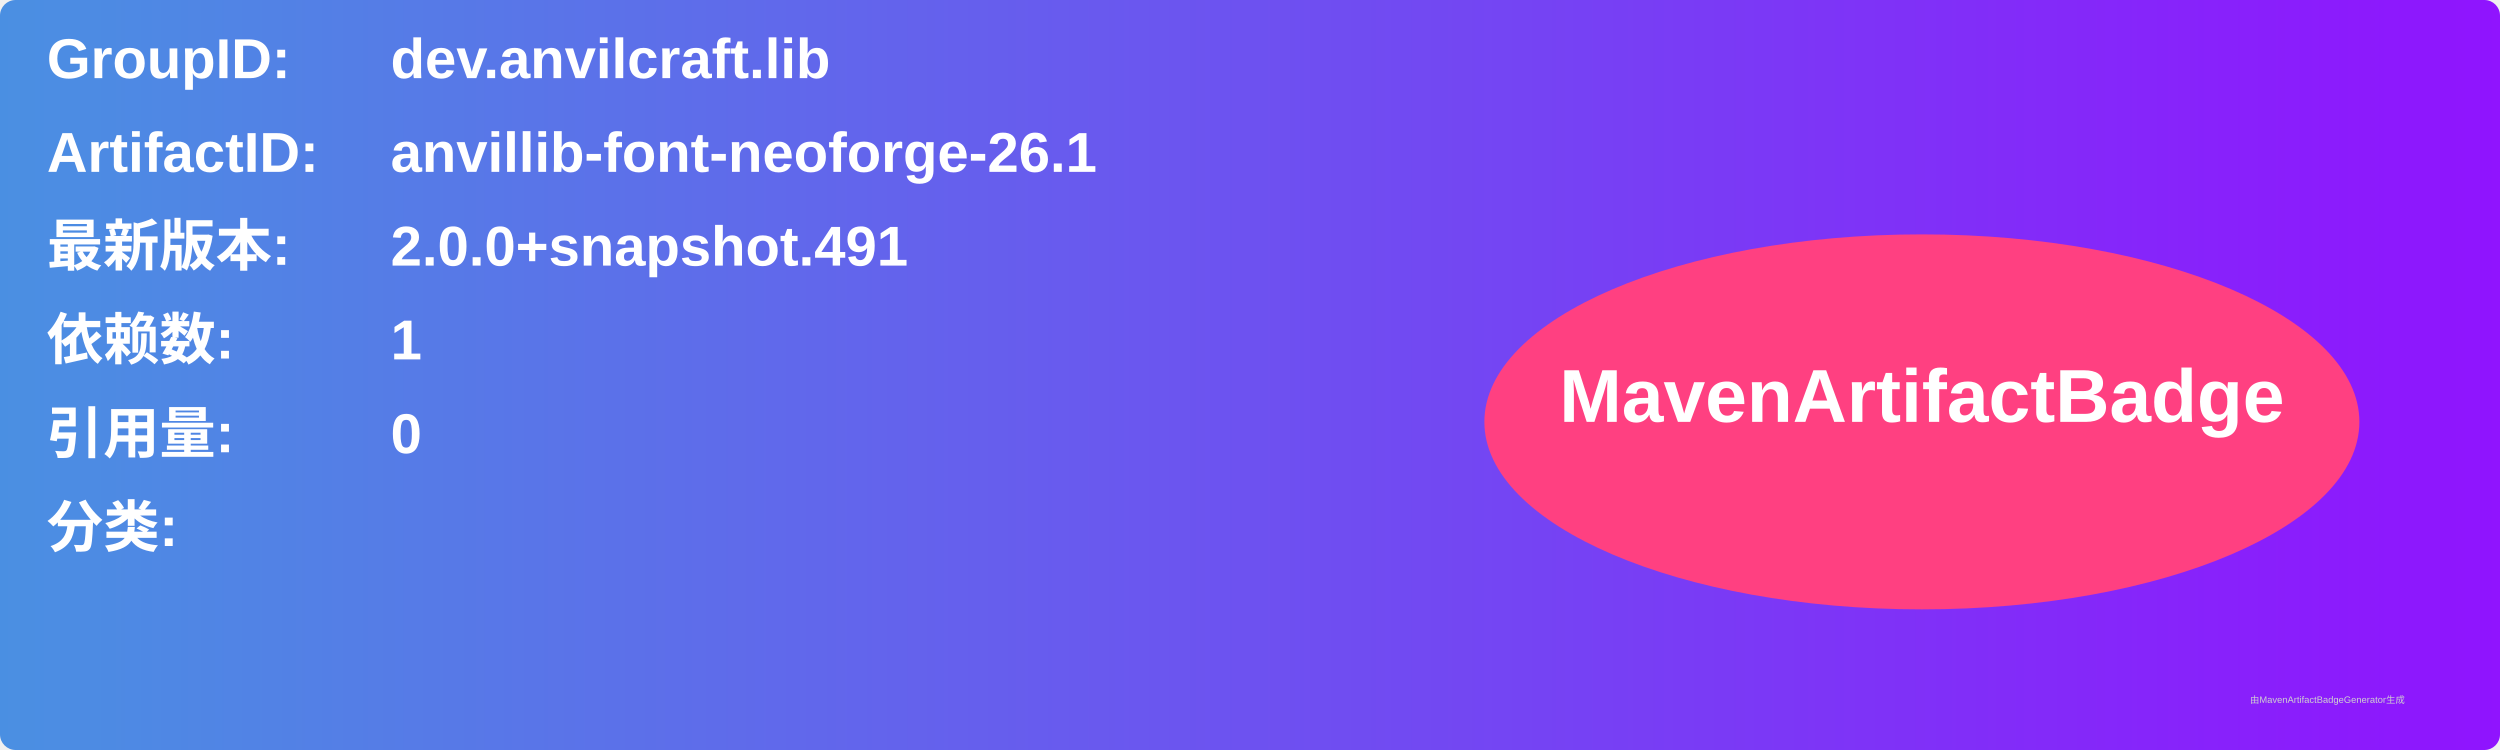
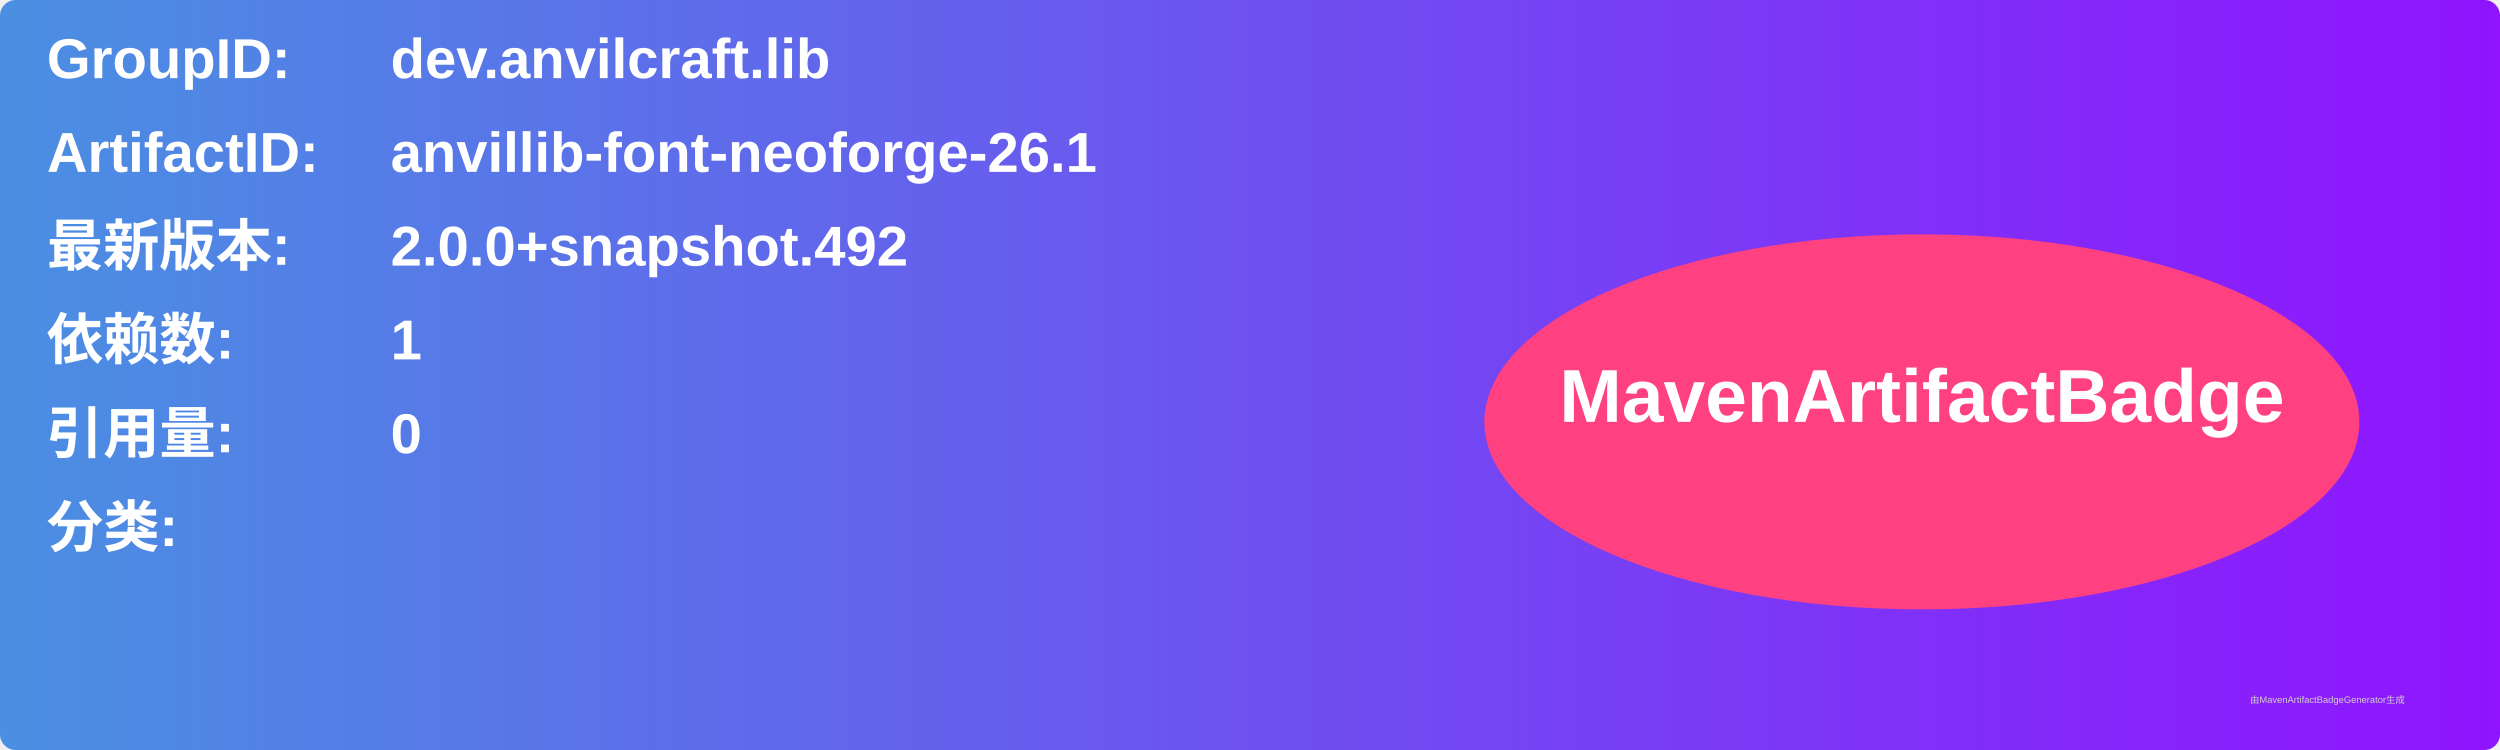
<svg xmlns="http://www.w3.org/2000/svg" width="800" height="240" viewBox="0 0 800 240">
  <linearGradient id="grad" x1="0%" y1="0%" x2="100%" y2="0%">
    <stop offset="0%" stop-color="#4a90e2" />
    <stop offset="100%" stop-color="#9013fe" />
  </linearGradient>
  <rect width="100%" height="100%" rx="5" ry="5" fill="url(#grad)" />
  <g transform="translate(15, 15)">
    <text x="0" y="10" font-family="Arial" font-size="18" fill="white" font-weight="bold" width="260">GroupID:</text>
    <text x="110" y="10" font-family="Arial" font-size="18" fill="white" font-weight="bold" width="460">dev.anvilcraft.lib</text>
    <text x="0" y="40" font-family="Arial" font-size="18" fill="white" font-weight="bold" width="260">ArtifactID:</text>
    <text x="110" y="40" font-family="Arial" font-size="18" fill="white" font-weight="bold" width="460">anvillib-font-neoforge-26.1</text>
    <text x="0" y="70" font-family="Arial" font-size="18" fill="white" font-weight="bold">最新版本:</text>
    <text x="110" y="70" font-family="Arial" font-size="18" fill="white" font-weight="bold">
-       <tspan font-weight="bold">2.0.0+snapshot.491</tspan>
+       <tspan font-weight="bold">2.0.0+snapshot.492</tspan>
    </text>
    <text x="0" y="100" font-family="Arial" font-size="18" fill="white" font-weight="bold">依赖数: </text>
    <text x="110" y="100" font-family="Arial" font-size="18" fill="white">
      <tspan font-weight="bold">1</tspan>
    </text>
    <text x="0" y="130" font-family="Arial" font-size="18" fill="white" font-weight="bold">引用量: </text>
    <text x="110" y="130" font-family="Arial" font-size="18" fill="white">
      <tspan font-weight="bold">0</tspan>
    </text>
    <text x="0" y="160" font-family="Arial" font-size="18" fill="white" font-weight="bold">分类:</text>
    <text x="10" y="190" font-family="Arial" font-size="10" fill="white">
      <tspan font-weight="bold" />
    </text>
    <ellipse cx="600" cy="120" rx="140" ry="60" fill="#ff4081" />
    <text x="600" y="120" text-anchor="middle" font-family="Arial" font-size="24" fill="white" font-weight="bold">MavenArtifactBadge</text>
  </g>
  <text x="720" y="225" font-family="Arial" font-size="3" fill="#d0d0d0">由MavenArtifactBadgeGenerator生成</text>
</svg>
